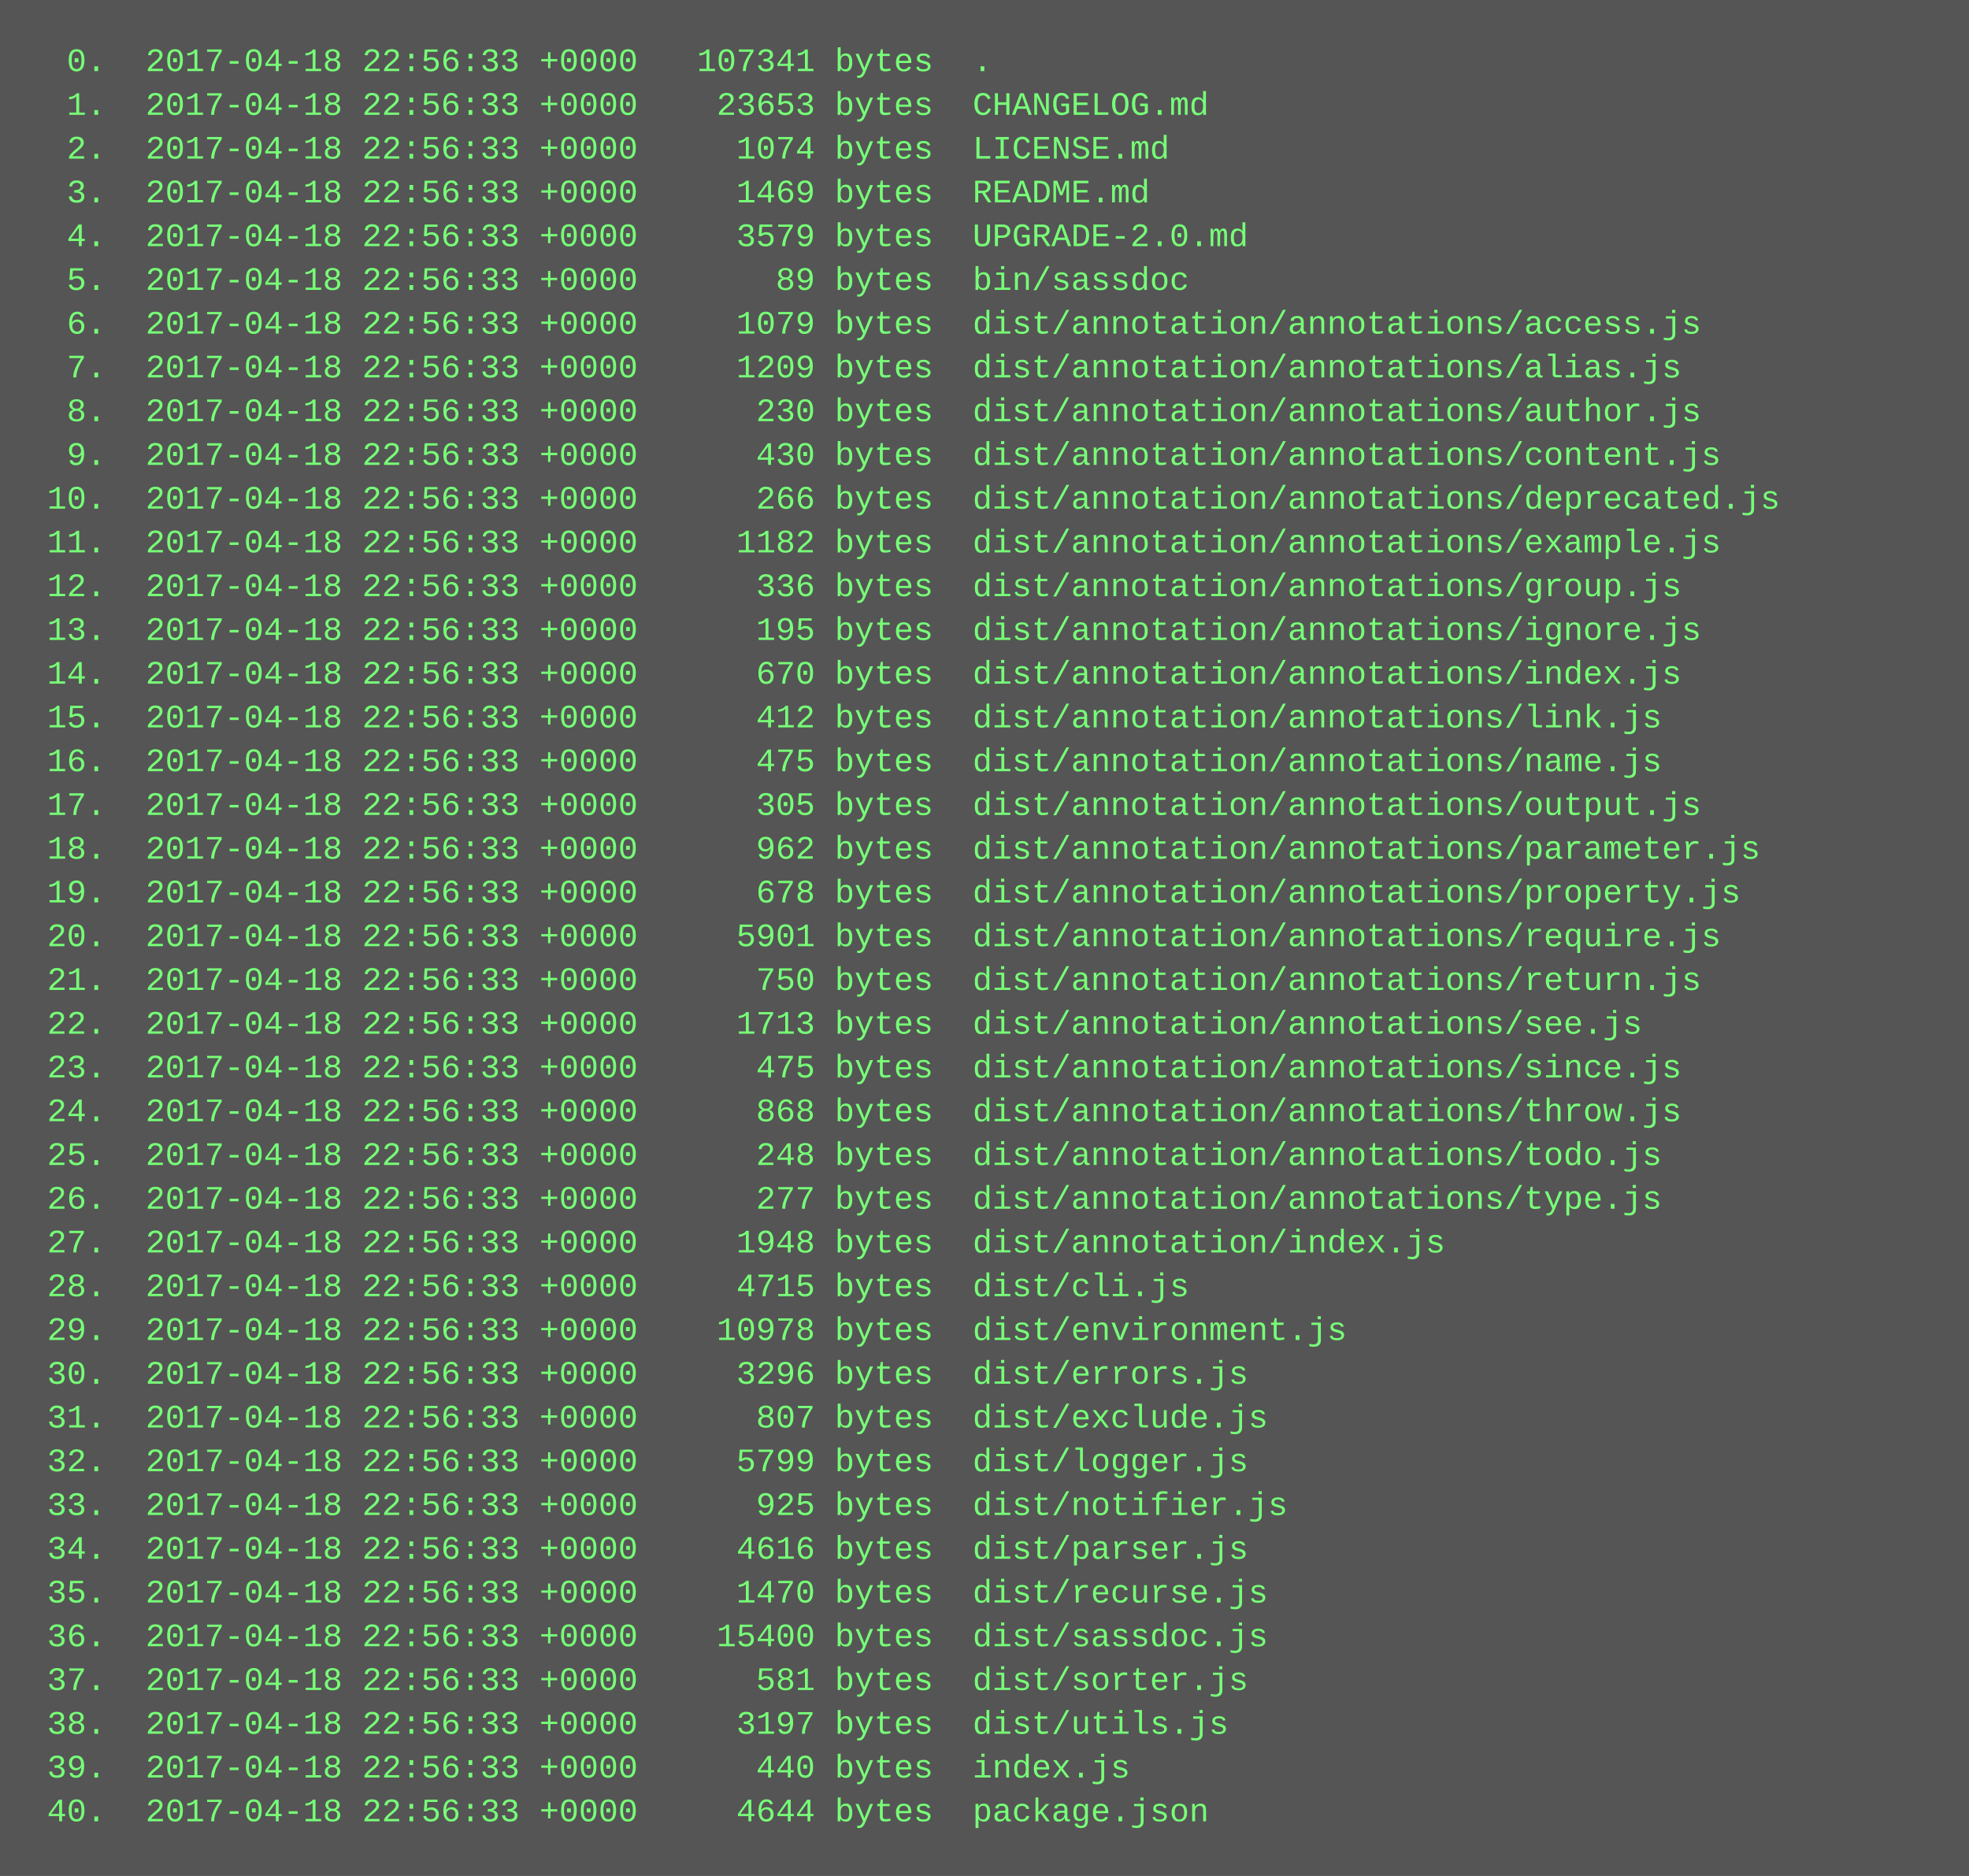
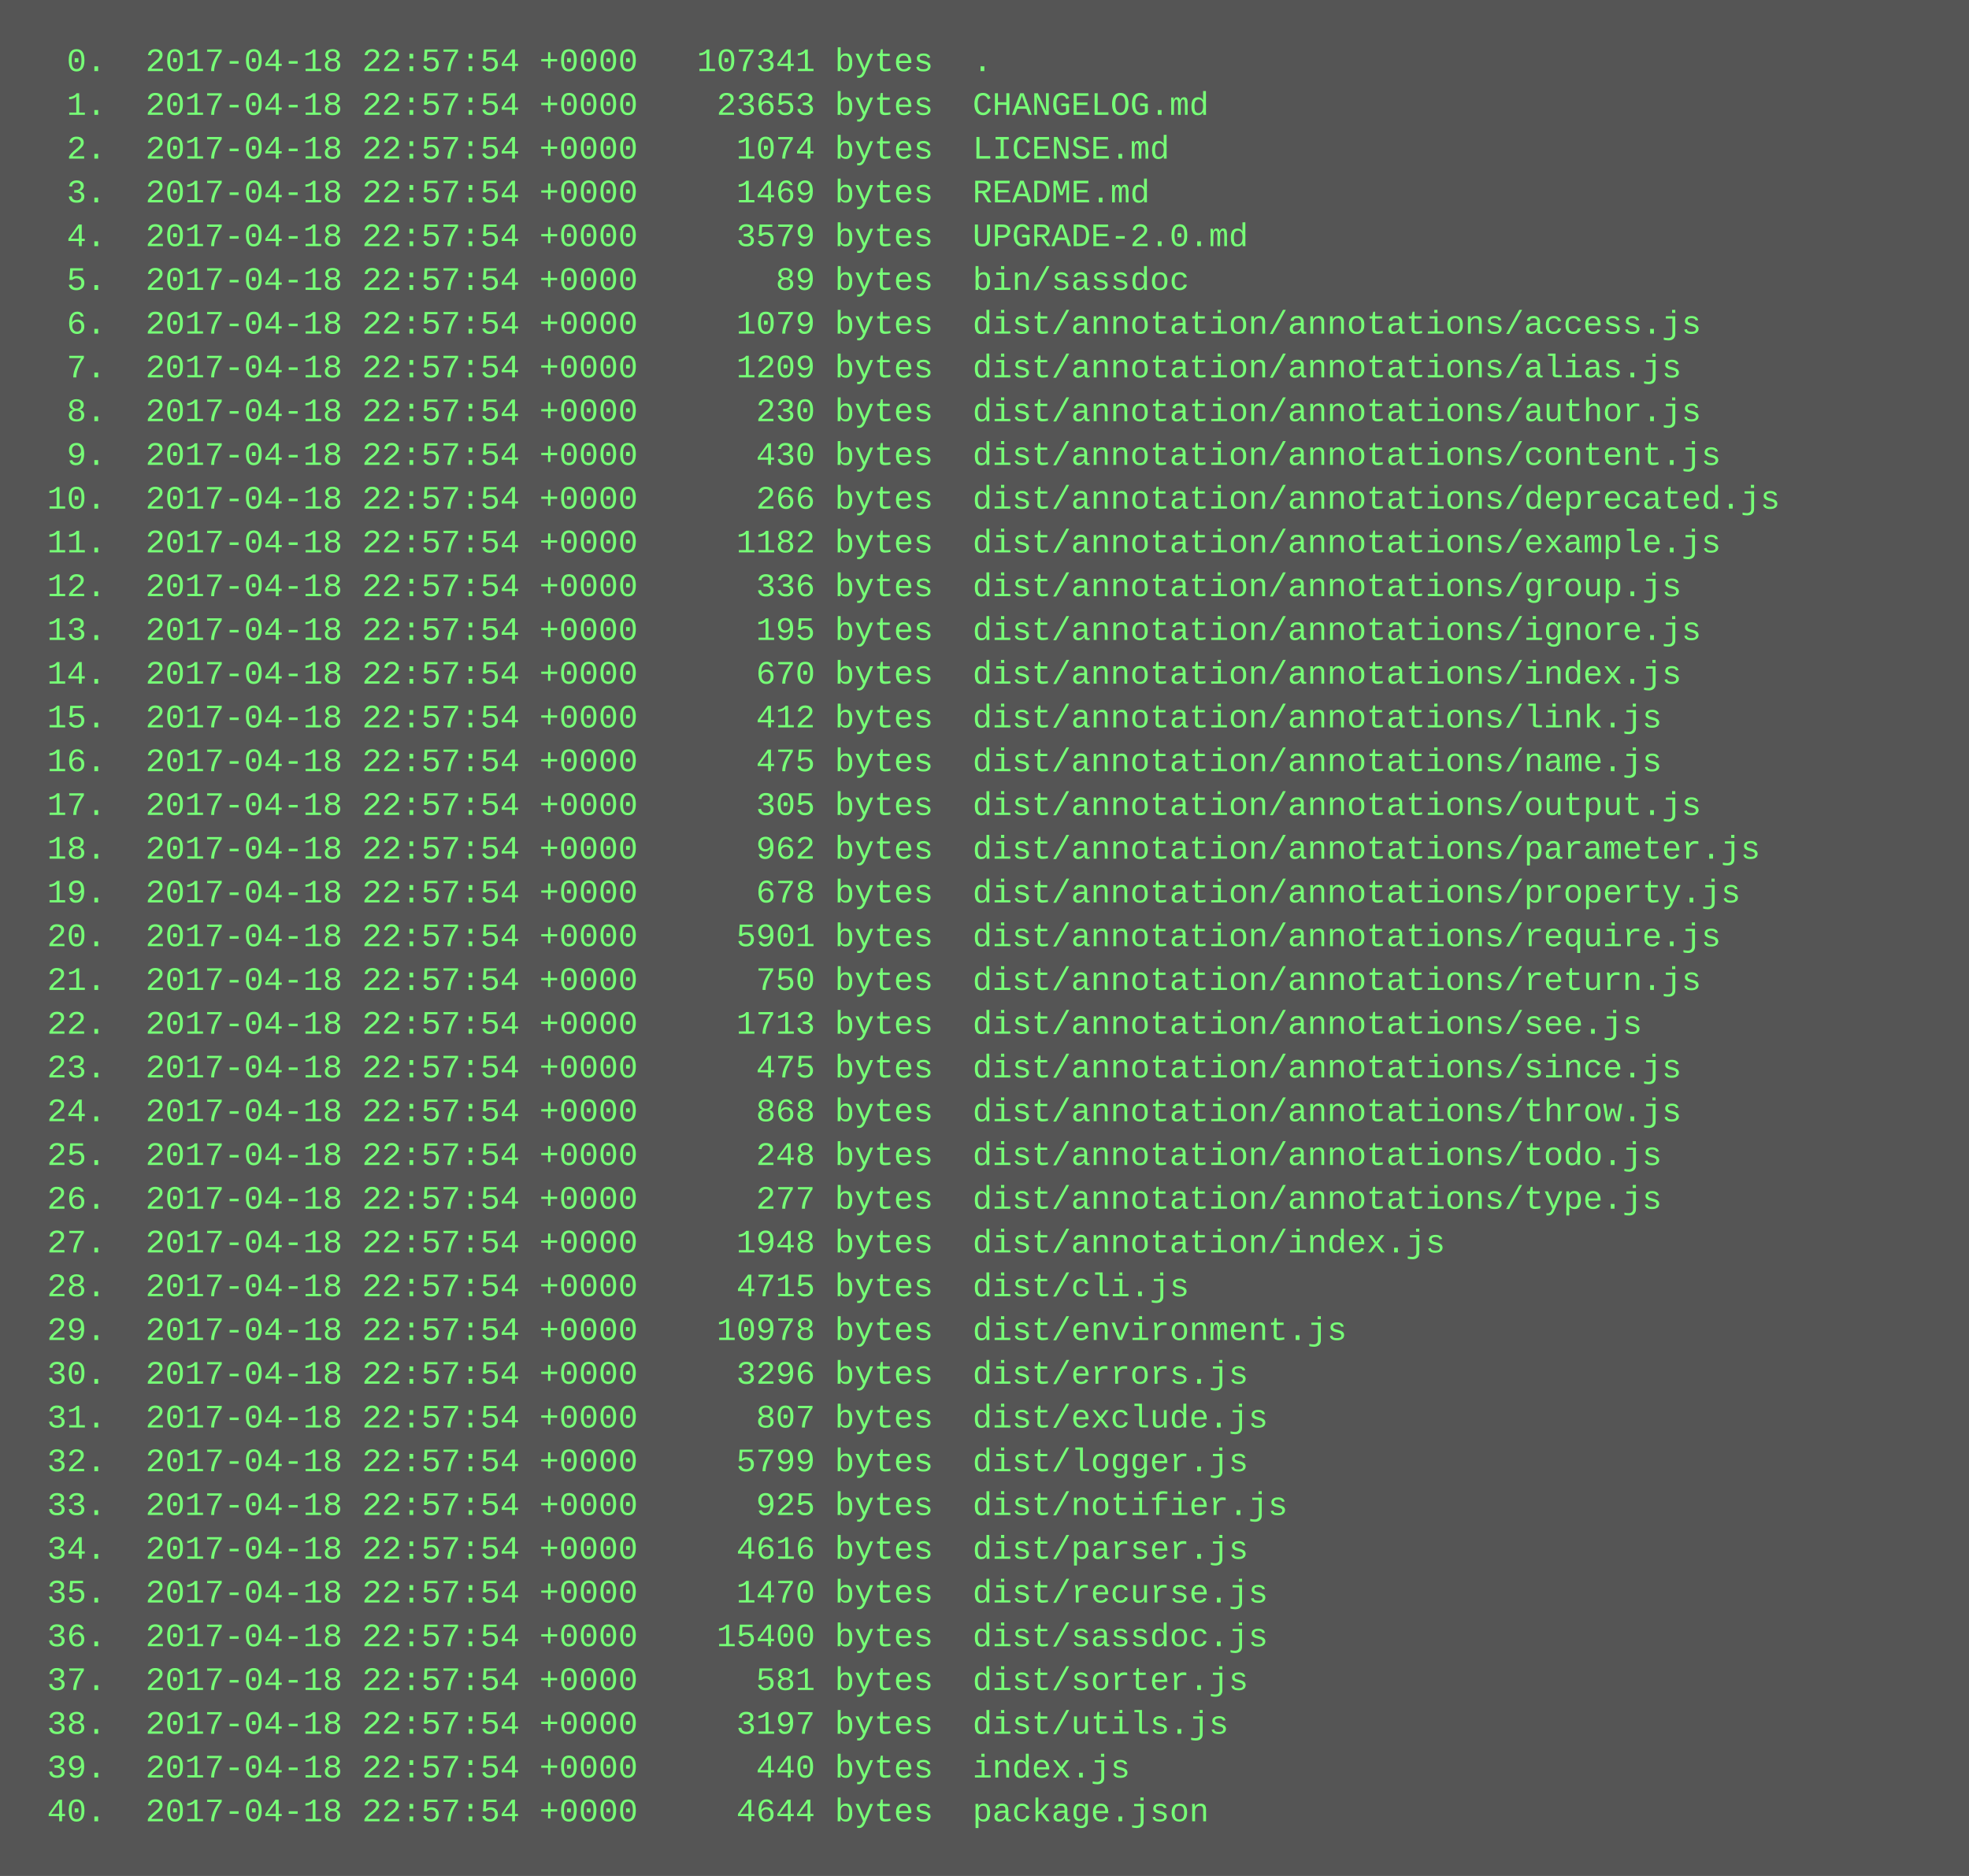
<svg xmlns="http://www.w3.org/2000/svg" height="686" width="720">
  <rect height="686" fill="#555" width="720" />
  <text fill="#7f7" font-family="Courier New" font-size="12" xml:space="preserve">
-     <tspan x="10" y="26">  0.  2017-04-18 22:56:33 +0000   107341 bytes  .</tspan>
-     <tspan x="10" y="42">  1.  2017-04-18 22:56:33 +0000    23653 bytes  CHANGELOG.md</tspan>
-     <tspan x="10" y="58">  2.  2017-04-18 22:56:33 +0000     1074 bytes  LICENSE.md</tspan>
-     <tspan x="10" y="74">  3.  2017-04-18 22:56:33 +0000     1469 bytes  README.md</tspan>
-     <tspan x="10" y="90">  4.  2017-04-18 22:56:33 +0000     3579 bytes  UPGRADE-2.0.md</tspan>
-     <tspan x="10" y="106">  5.  2017-04-18 22:56:33 +0000       89 bytes  bin/sassdoc</tspan>
-     <tspan x="10" y="122">  6.  2017-04-18 22:56:33 +0000     1079 bytes  dist/annotation/annotations/access.js</tspan>
-     <tspan x="10" y="138">  7.  2017-04-18 22:56:33 +0000     1209 bytes  dist/annotation/annotations/alias.js</tspan>
-     <tspan x="10" y="154">  8.  2017-04-18 22:56:33 +0000      230 bytes  dist/annotation/annotations/author.js</tspan>
-     <tspan x="10" y="170">  9.  2017-04-18 22:56:33 +0000      430 bytes  dist/annotation/annotations/content.js</tspan>
-     <tspan x="10" y="186"> 10.  2017-04-18 22:56:33 +0000      266 bytes  dist/annotation/annotations/deprecated.js</tspan>
-     <tspan x="10" y="202"> 11.  2017-04-18 22:56:33 +0000     1182 bytes  dist/annotation/annotations/example.js</tspan>
-     <tspan x="10" y="218"> 12.  2017-04-18 22:56:33 +0000      336 bytes  dist/annotation/annotations/group.js</tspan>
-     <tspan x="10" y="234"> 13.  2017-04-18 22:56:33 +0000      195 bytes  dist/annotation/annotations/ignore.js</tspan>
-     <tspan x="10" y="250"> 14.  2017-04-18 22:56:33 +0000      670 bytes  dist/annotation/annotations/index.js</tspan>
-     <tspan x="10" y="266"> 15.  2017-04-18 22:56:33 +0000      412 bytes  dist/annotation/annotations/link.js</tspan>
-     <tspan x="10" y="282"> 16.  2017-04-18 22:56:33 +0000      475 bytes  dist/annotation/annotations/name.js</tspan>
-     <tspan x="10" y="298"> 17.  2017-04-18 22:56:33 +0000      305 bytes  dist/annotation/annotations/output.js</tspan>
-     <tspan x="10" y="314"> 18.  2017-04-18 22:56:33 +0000      962 bytes  dist/annotation/annotations/parameter.js</tspan>
-     <tspan x="10" y="330"> 19.  2017-04-18 22:56:33 +0000      678 bytes  dist/annotation/annotations/property.js</tspan>
-     <tspan x="10" y="346"> 20.  2017-04-18 22:56:33 +0000     5901 bytes  dist/annotation/annotations/require.js</tspan>
-     <tspan x="10" y="362"> 21.  2017-04-18 22:56:33 +0000      750 bytes  dist/annotation/annotations/return.js</tspan>
-     <tspan x="10" y="378"> 22.  2017-04-18 22:56:33 +0000     1713 bytes  dist/annotation/annotations/see.js</tspan>
-     <tspan x="10" y="394"> 23.  2017-04-18 22:56:33 +0000      475 bytes  dist/annotation/annotations/since.js</tspan>
-     <tspan x="10" y="410"> 24.  2017-04-18 22:56:33 +0000      868 bytes  dist/annotation/annotations/throw.js</tspan>
-     <tspan x="10" y="426"> 25.  2017-04-18 22:56:33 +0000      248 bytes  dist/annotation/annotations/todo.js</tspan>
-     <tspan x="10" y="442"> 26.  2017-04-18 22:56:33 +0000      277 bytes  dist/annotation/annotations/type.js</tspan>
-     <tspan x="10" y="458"> 27.  2017-04-18 22:56:33 +0000     1948 bytes  dist/annotation/index.js</tspan>
-     <tspan x="10" y="474"> 28.  2017-04-18 22:56:33 +0000     4715 bytes  dist/cli.js</tspan>
-     <tspan x="10" y="490"> 29.  2017-04-18 22:56:33 +0000    10978 bytes  dist/environment.js</tspan>
-     <tspan x="10" y="506"> 30.  2017-04-18 22:56:33 +0000     3296 bytes  dist/errors.js</tspan>
-     <tspan x="10" y="522"> 31.  2017-04-18 22:56:33 +0000      807 bytes  dist/exclude.js</tspan>
-     <tspan x="10" y="538"> 32.  2017-04-18 22:56:33 +0000     5799 bytes  dist/logger.js</tspan>
-     <tspan x="10" y="554"> 33.  2017-04-18 22:56:33 +0000      925 bytes  dist/notifier.js</tspan>
-     <tspan x="10" y="570"> 34.  2017-04-18 22:56:33 +0000     4616 bytes  dist/parser.js</tspan>
-     <tspan x="10" y="586"> 35.  2017-04-18 22:56:33 +0000     1470 bytes  dist/recurse.js</tspan>
-     <tspan x="10" y="602"> 36.  2017-04-18 22:56:33 +0000    15400 bytes  dist/sassdoc.js</tspan>
-     <tspan x="10" y="618"> 37.  2017-04-18 22:56:33 +0000      581 bytes  dist/sorter.js</tspan>
-     <tspan x="10" y="634"> 38.  2017-04-18 22:56:33 +0000     3197 bytes  dist/utils.js</tspan>
-     <tspan x="10" y="650"> 39.  2017-04-18 22:56:33 +0000      440 bytes  index.js</tspan>
-     <tspan x="10" y="666"> 40.  2017-04-18 22:56:33 +0000     4644 bytes  package.json</tspan>
+     <tspan x="10" y="26">  0.  2017-04-18 22:57:54 +0000   107341 bytes  .</tspan>
+     <tspan x="10" y="42">  1.  2017-04-18 22:57:54 +0000    23653 bytes  CHANGELOG.md</tspan>
+     <tspan x="10" y="58">  2.  2017-04-18 22:57:54 +0000     1074 bytes  LICENSE.md</tspan>
+     <tspan x="10" y="74">  3.  2017-04-18 22:57:54 +0000     1469 bytes  README.md</tspan>
+     <tspan x="10" y="90">  4.  2017-04-18 22:57:54 +0000     3579 bytes  UPGRADE-2.0.md</tspan>
+     <tspan x="10" y="106">  5.  2017-04-18 22:57:54 +0000       89 bytes  bin/sassdoc</tspan>
+     <tspan x="10" y="122">  6.  2017-04-18 22:57:54 +0000     1079 bytes  dist/annotation/annotations/access.js</tspan>
+     <tspan x="10" y="138">  7.  2017-04-18 22:57:54 +0000     1209 bytes  dist/annotation/annotations/alias.js</tspan>
+     <tspan x="10" y="154">  8.  2017-04-18 22:57:54 +0000      230 bytes  dist/annotation/annotations/author.js</tspan>
+     <tspan x="10" y="170">  9.  2017-04-18 22:57:54 +0000      430 bytes  dist/annotation/annotations/content.js</tspan>
+     <tspan x="10" y="186"> 10.  2017-04-18 22:57:54 +0000      266 bytes  dist/annotation/annotations/deprecated.js</tspan>
+     <tspan x="10" y="202"> 11.  2017-04-18 22:57:54 +0000     1182 bytes  dist/annotation/annotations/example.js</tspan>
+     <tspan x="10" y="218"> 12.  2017-04-18 22:57:54 +0000      336 bytes  dist/annotation/annotations/group.js</tspan>
+     <tspan x="10" y="234"> 13.  2017-04-18 22:57:54 +0000      195 bytes  dist/annotation/annotations/ignore.js</tspan>
+     <tspan x="10" y="250"> 14.  2017-04-18 22:57:54 +0000      670 bytes  dist/annotation/annotations/index.js</tspan>
+     <tspan x="10" y="266"> 15.  2017-04-18 22:57:54 +0000      412 bytes  dist/annotation/annotations/link.js</tspan>
+     <tspan x="10" y="282"> 16.  2017-04-18 22:57:54 +0000      475 bytes  dist/annotation/annotations/name.js</tspan>
+     <tspan x="10" y="298"> 17.  2017-04-18 22:57:54 +0000      305 bytes  dist/annotation/annotations/output.js</tspan>
+     <tspan x="10" y="314"> 18.  2017-04-18 22:57:54 +0000      962 bytes  dist/annotation/annotations/parameter.js</tspan>
+     <tspan x="10" y="330"> 19.  2017-04-18 22:57:54 +0000      678 bytes  dist/annotation/annotations/property.js</tspan>
+     <tspan x="10" y="346"> 20.  2017-04-18 22:57:54 +0000     5901 bytes  dist/annotation/annotations/require.js</tspan>
+     <tspan x="10" y="362"> 21.  2017-04-18 22:57:54 +0000      750 bytes  dist/annotation/annotations/return.js</tspan>
+     <tspan x="10" y="378"> 22.  2017-04-18 22:57:54 +0000     1713 bytes  dist/annotation/annotations/see.js</tspan>
+     <tspan x="10" y="394"> 23.  2017-04-18 22:57:54 +0000      475 bytes  dist/annotation/annotations/since.js</tspan>
+     <tspan x="10" y="410"> 24.  2017-04-18 22:57:54 +0000      868 bytes  dist/annotation/annotations/throw.js</tspan>
+     <tspan x="10" y="426"> 25.  2017-04-18 22:57:54 +0000      248 bytes  dist/annotation/annotations/todo.js</tspan>
+     <tspan x="10" y="442"> 26.  2017-04-18 22:57:54 +0000      277 bytes  dist/annotation/annotations/type.js</tspan>
+     <tspan x="10" y="458"> 27.  2017-04-18 22:57:54 +0000     1948 bytes  dist/annotation/index.js</tspan>
+     <tspan x="10" y="474"> 28.  2017-04-18 22:57:54 +0000     4715 bytes  dist/cli.js</tspan>
+     <tspan x="10" y="490"> 29.  2017-04-18 22:57:54 +0000    10978 bytes  dist/environment.js</tspan>
+     <tspan x="10" y="506"> 30.  2017-04-18 22:57:54 +0000     3296 bytes  dist/errors.js</tspan>
+     <tspan x="10" y="522"> 31.  2017-04-18 22:57:54 +0000      807 bytes  dist/exclude.js</tspan>
+     <tspan x="10" y="538"> 32.  2017-04-18 22:57:54 +0000     5799 bytes  dist/logger.js</tspan>
+     <tspan x="10" y="554"> 33.  2017-04-18 22:57:54 +0000      925 bytes  dist/notifier.js</tspan>
+     <tspan x="10" y="570"> 34.  2017-04-18 22:57:54 +0000     4616 bytes  dist/parser.js</tspan>
+     <tspan x="10" y="586"> 35.  2017-04-18 22:57:54 +0000     1470 bytes  dist/recurse.js</tspan>
+     <tspan x="10" y="602"> 36.  2017-04-18 22:57:54 +0000    15400 bytes  dist/sassdoc.js</tspan>
+     <tspan x="10" y="618"> 37.  2017-04-18 22:57:54 +0000      581 bytes  dist/sorter.js</tspan>
+     <tspan x="10" y="634"> 38.  2017-04-18 22:57:54 +0000     3197 bytes  dist/utils.js</tspan>
+     <tspan x="10" y="650"> 39.  2017-04-18 22:57:54 +0000      440 bytes  index.js</tspan>
+     <tspan x="10" y="666"> 40.  2017-04-18 22:57:54 +0000     4644 bytes  package.json</tspan>
  </text>
</svg>
